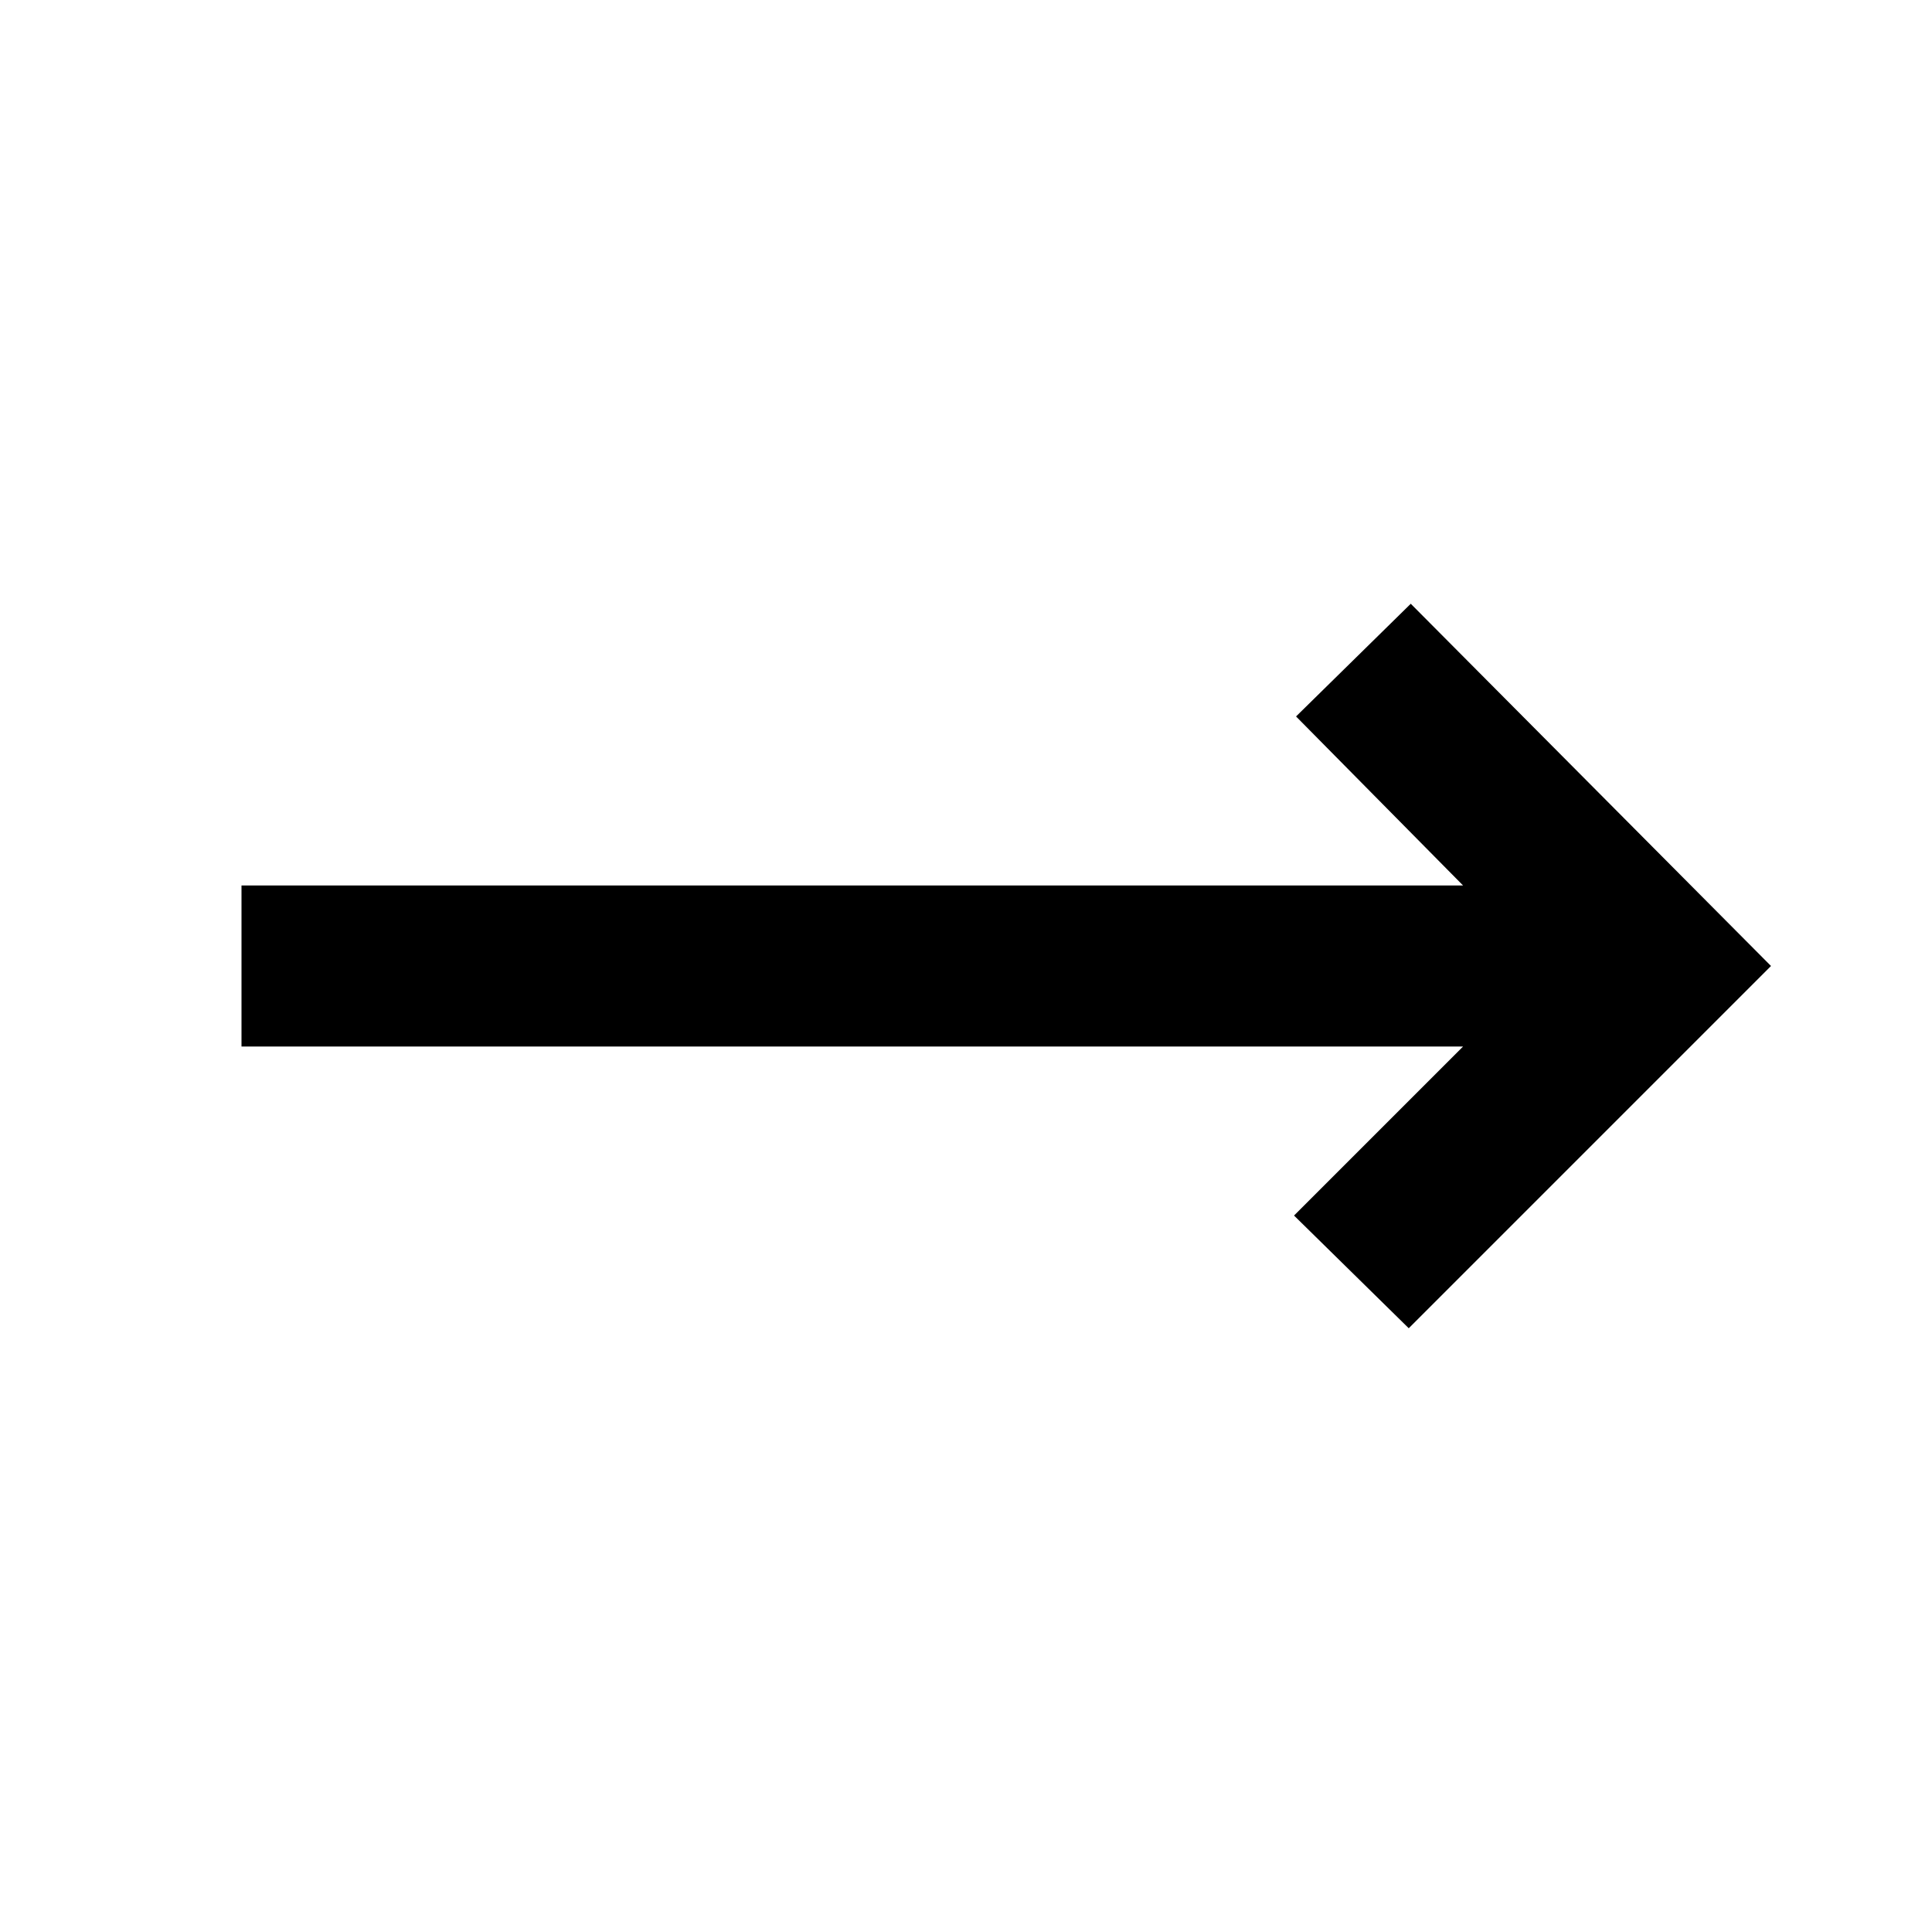
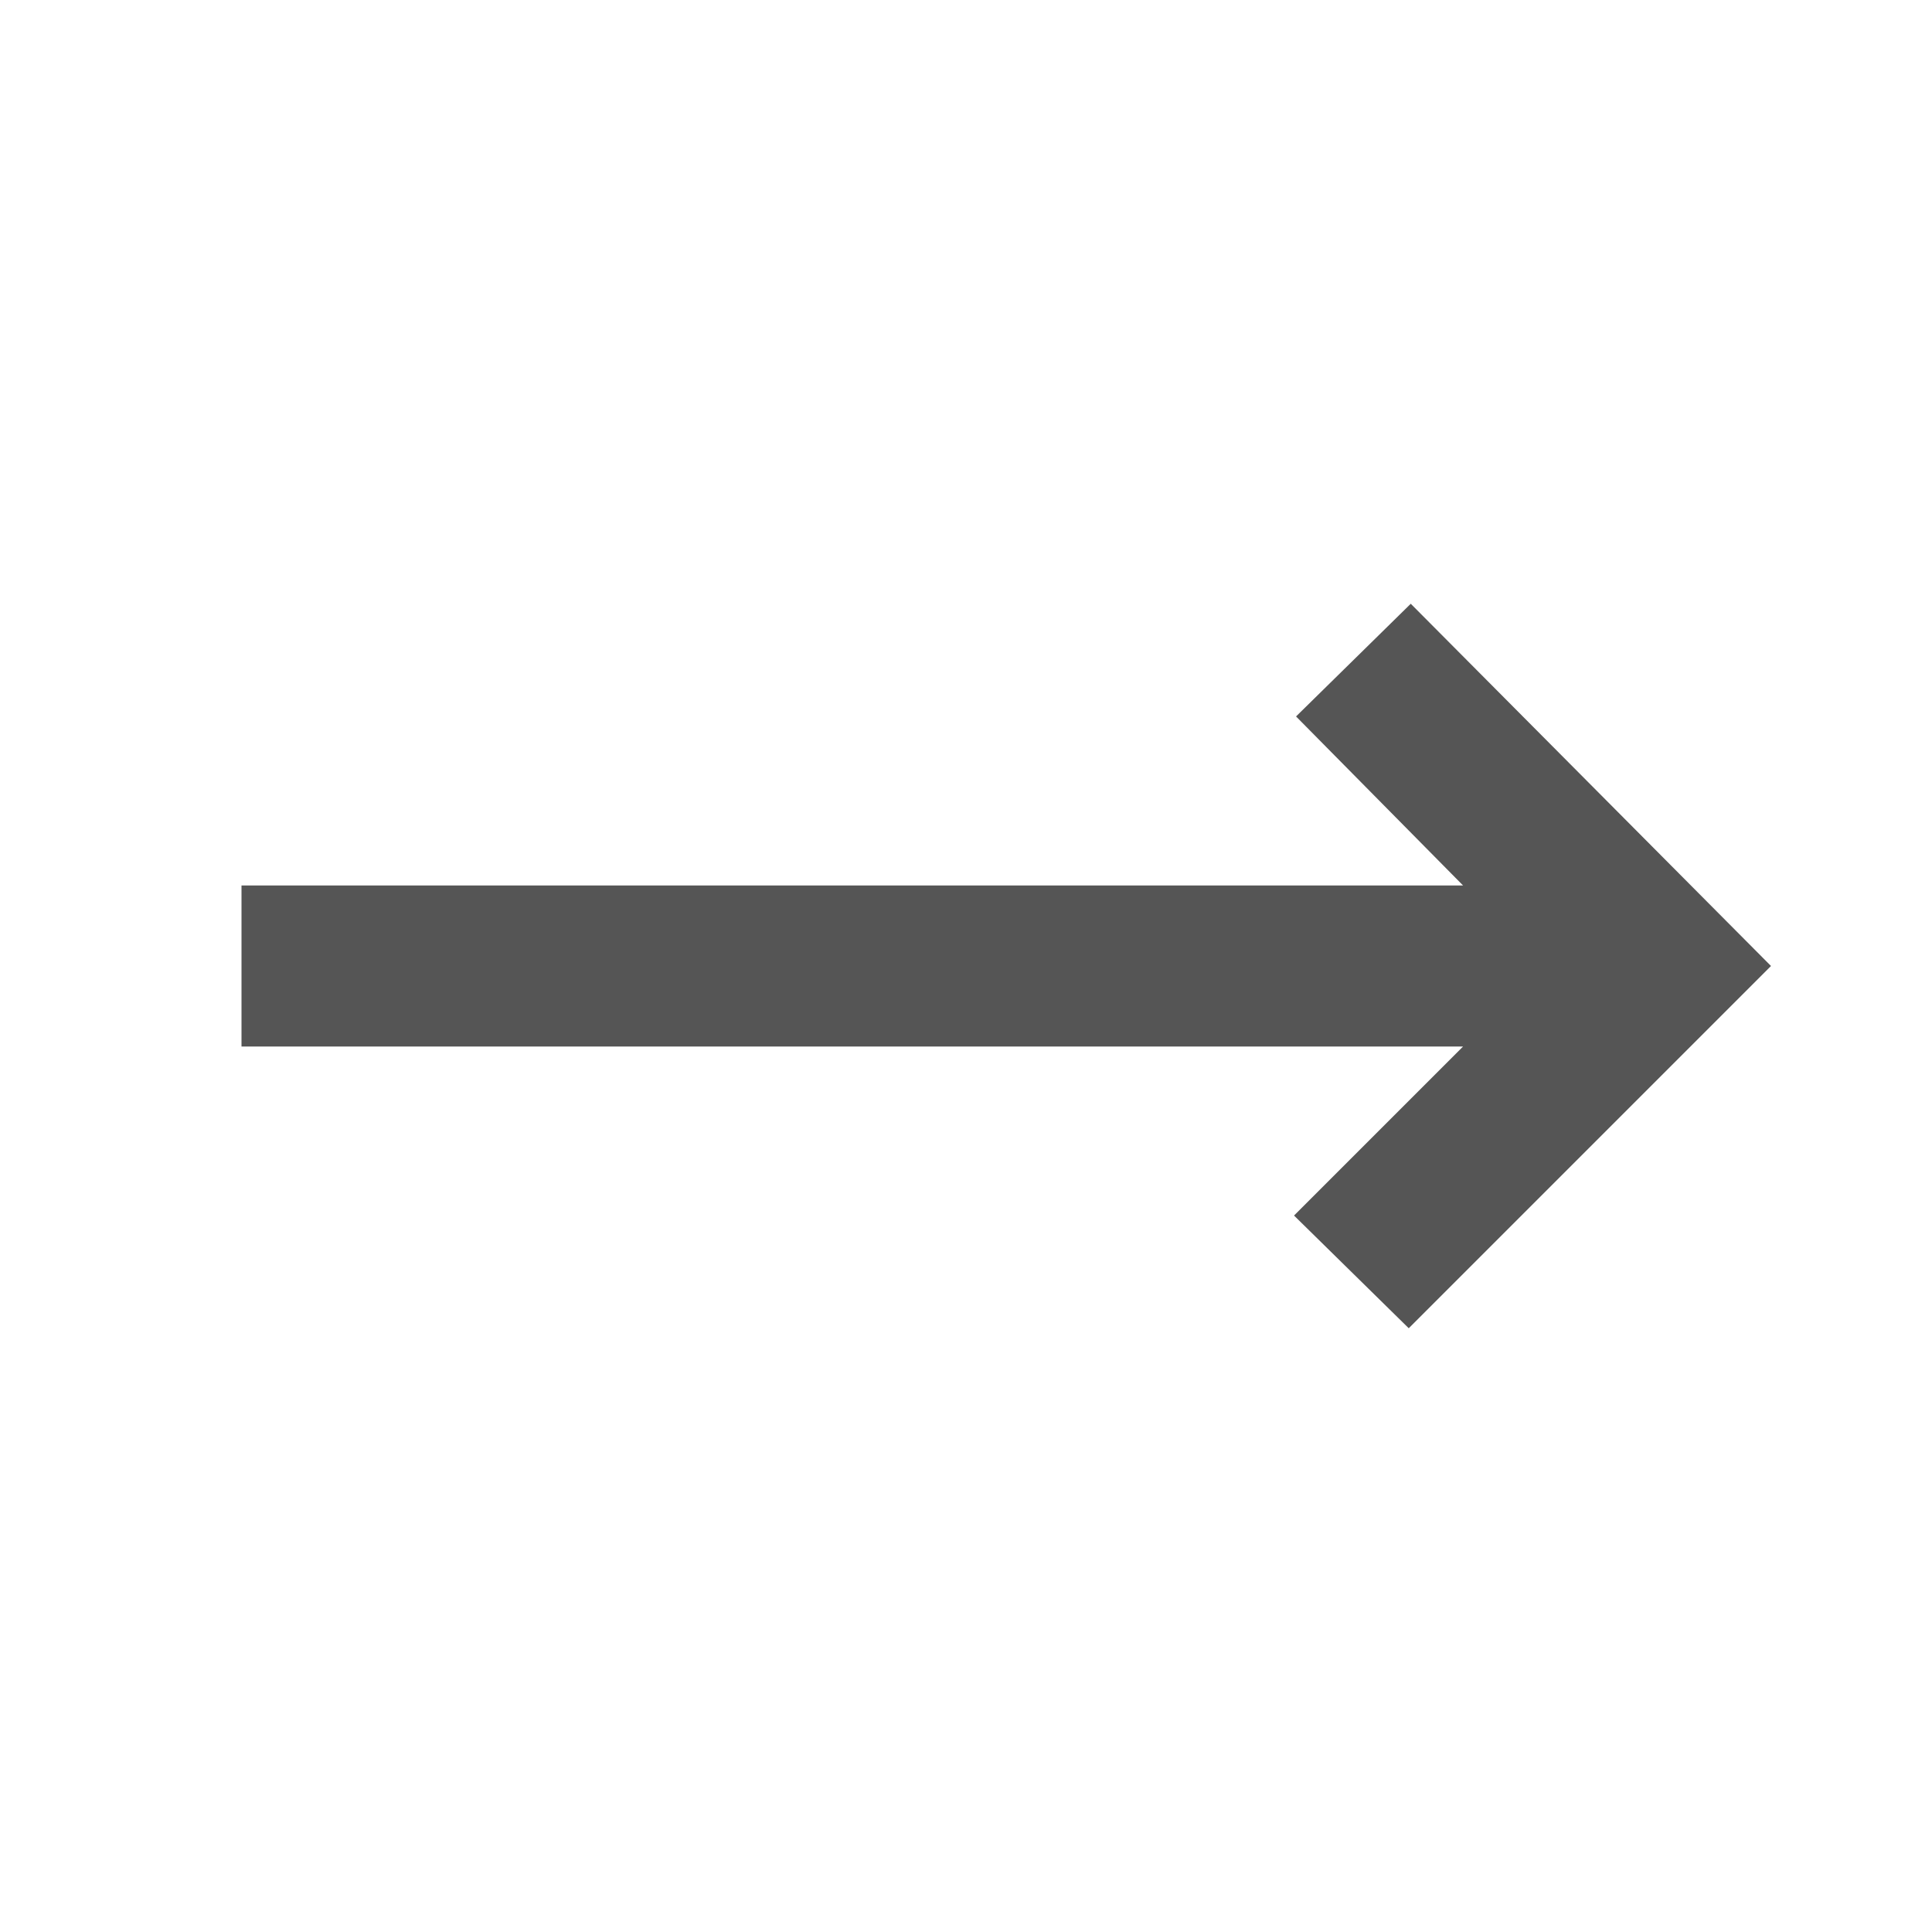
- <svg xmlns="http://www.w3.org/2000/svg" height="24px" viewBox="0 -960 960 960" width="24px" fill="#000">
+ <svg xmlns="http://www.w3.org/2000/svg" height="24px" viewBox="0 -960 960 960" width="24px" fill="#555">
  <path d="m700-300-57-56 84-84H120v-80h607l-83-84 57-56 179 180-180 180Z" />
</svg>
